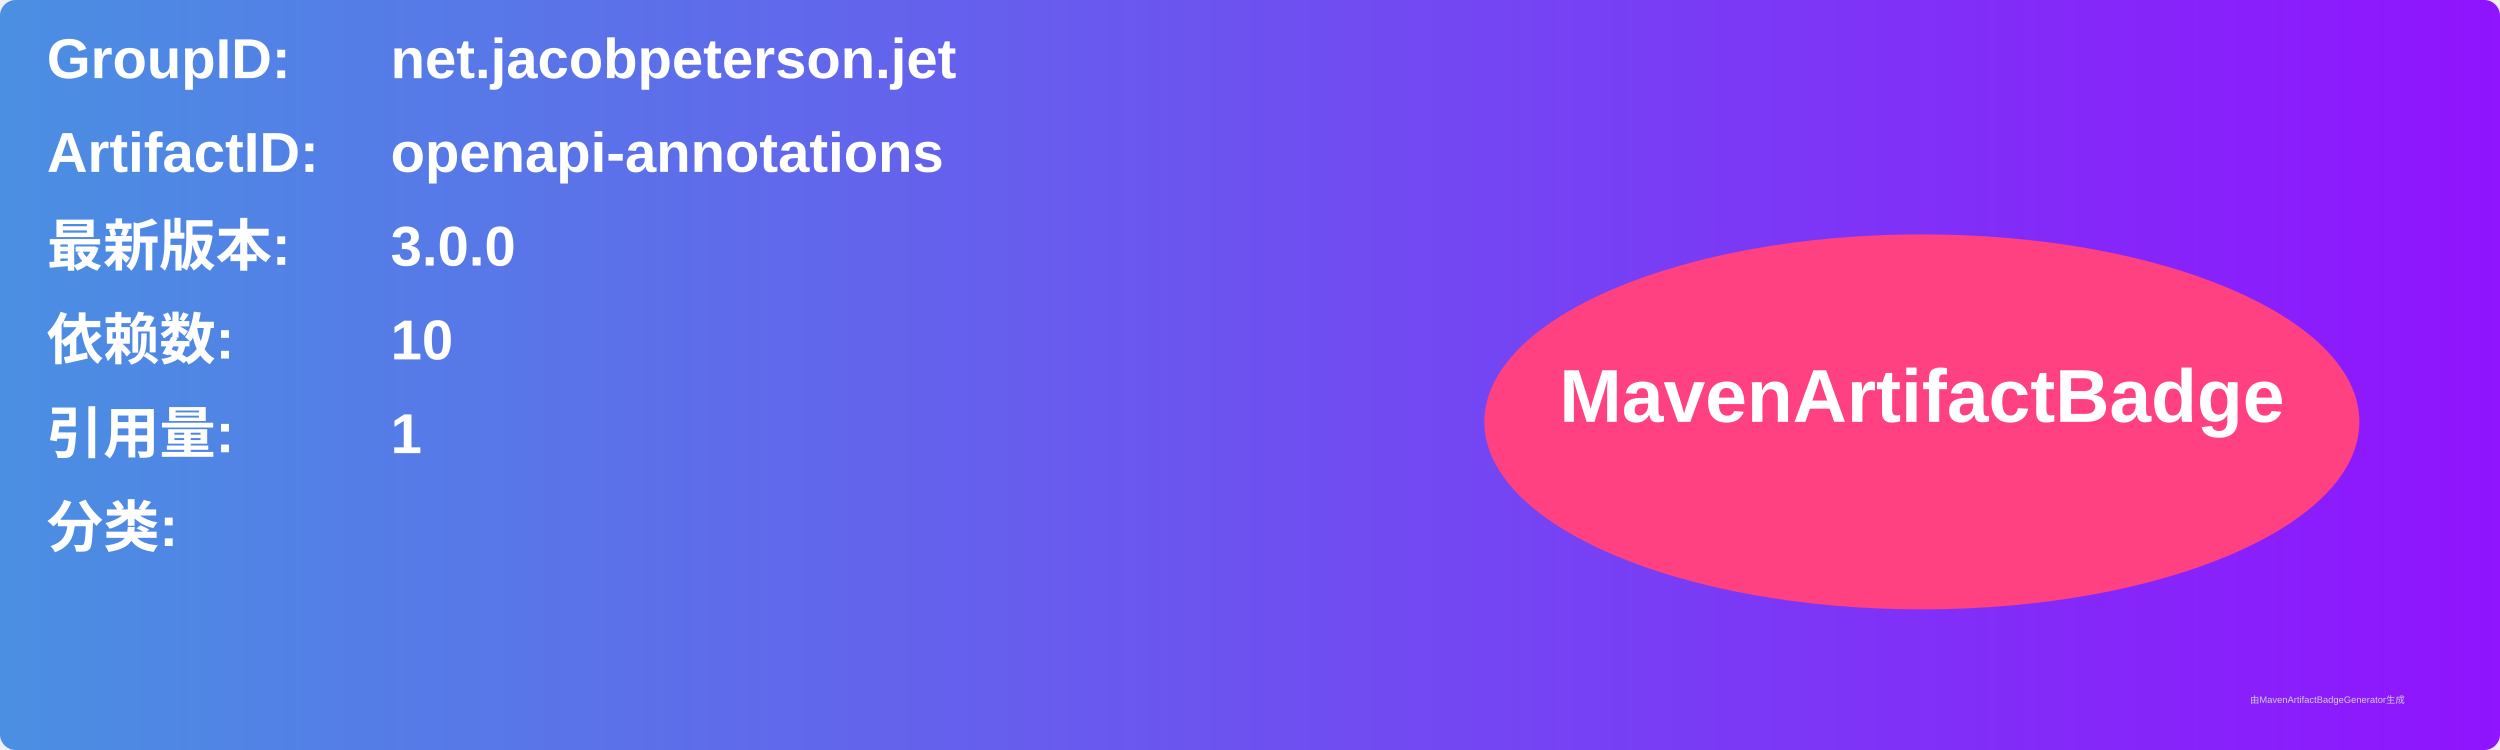
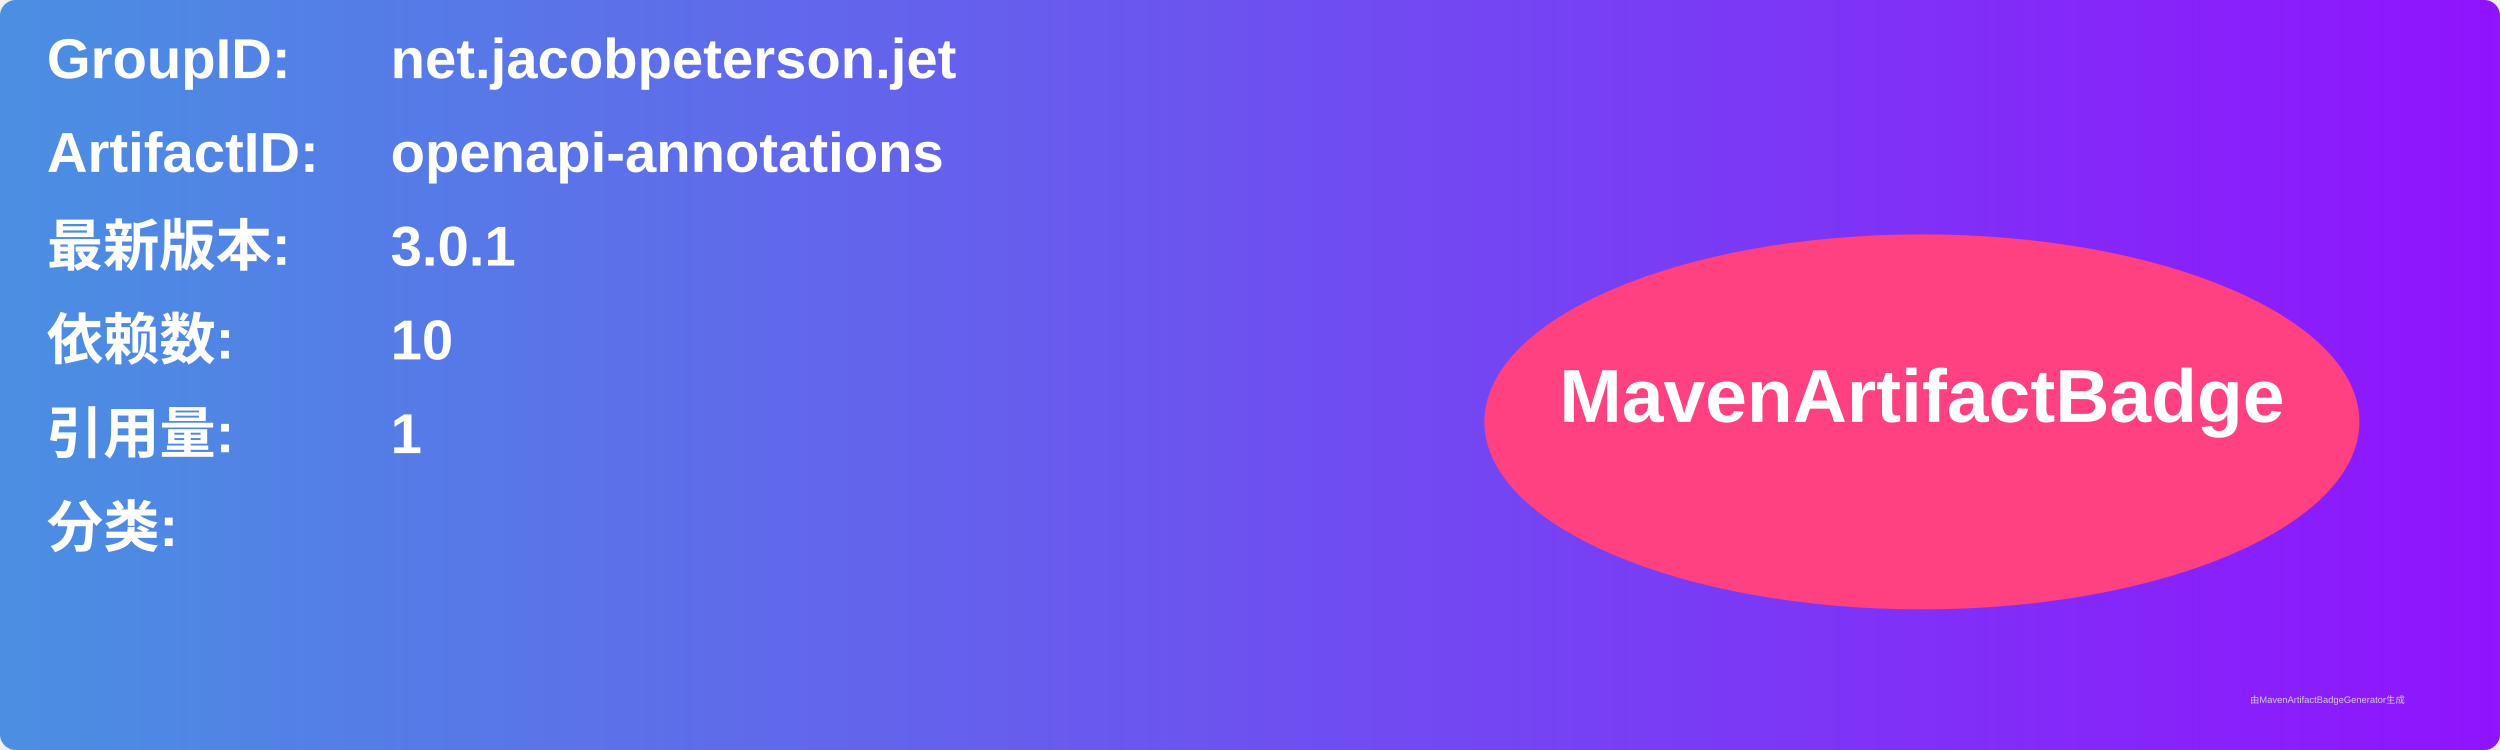
<svg xmlns="http://www.w3.org/2000/svg" width="800" height="240" viewBox="0 0 800 240">
  <linearGradient id="grad" x1="0%" y1="0%" x2="100%" y2="0%">
    <stop offset="0%" stop-color="#4a90e2" />
    <stop offset="100%" stop-color="#9013fe" />
  </linearGradient>
  <rect width="100%" height="100%" rx="5" ry="5" fill="url(#grad)" />
  <g transform="translate(15, 15)">
    <text x="0" y="10" font-family="Arial" font-size="18" fill="white" font-weight="bold" width="260">GroupID:</text>
    <text x="110" y="10" font-family="Arial" font-size="18" fill="white" font-weight="bold" width="460">net.jacobpeterson.jet</text>
    <text x="0" y="40" font-family="Arial" font-size="18" fill="white" font-weight="bold" width="260">ArtifactID:</text>
    <text x="110" y="40" font-family="Arial" font-size="18" fill="white" font-weight="bold" width="460">openapi-annotations</text>
    <text x="0" y="70" font-family="Arial" font-size="18" fill="white" font-weight="bold">最新版本:</text>
    <text x="110" y="70" font-family="Arial" font-size="18" fill="white" font-weight="bold">
-       <tspan font-weight="bold">3.0.0</tspan>
+       <tspan font-weight="bold">3.0.1</tspan>
    </text>
    <text x="0" y="100" font-family="Arial" font-size="18" fill="white" font-weight="bold">依赖数: </text>
    <text x="110" y="100" font-family="Arial" font-size="18" fill="white">
      <tspan font-weight="bold">10</tspan>
    </text>
    <text x="0" y="130" font-family="Arial" font-size="18" fill="white" font-weight="bold">引用量: </text>
    <text x="110" y="130" font-family="Arial" font-size="18" fill="white">
      <tspan font-weight="bold">1</tspan>
    </text>
    <text x="0" y="160" font-family="Arial" font-size="18" fill="white" font-weight="bold">分类:</text>
    <text x="10" y="190" font-family="Arial" font-size="10" fill="white">
      <tspan font-weight="bold" />
    </text>
    <ellipse cx="600" cy="120" rx="140" ry="60" fill="#ff4081" />
    <text x="600" y="120" text-anchor="middle" font-family="Arial" font-size="24" fill="white" font-weight="bold">MavenArtifactBadge</text>
  </g>
  <text x="720" y="225" font-family="Arial" font-size="3" fill="#d0d0d0">由MavenArtifactBadgeGenerator生成</text>
</svg>
